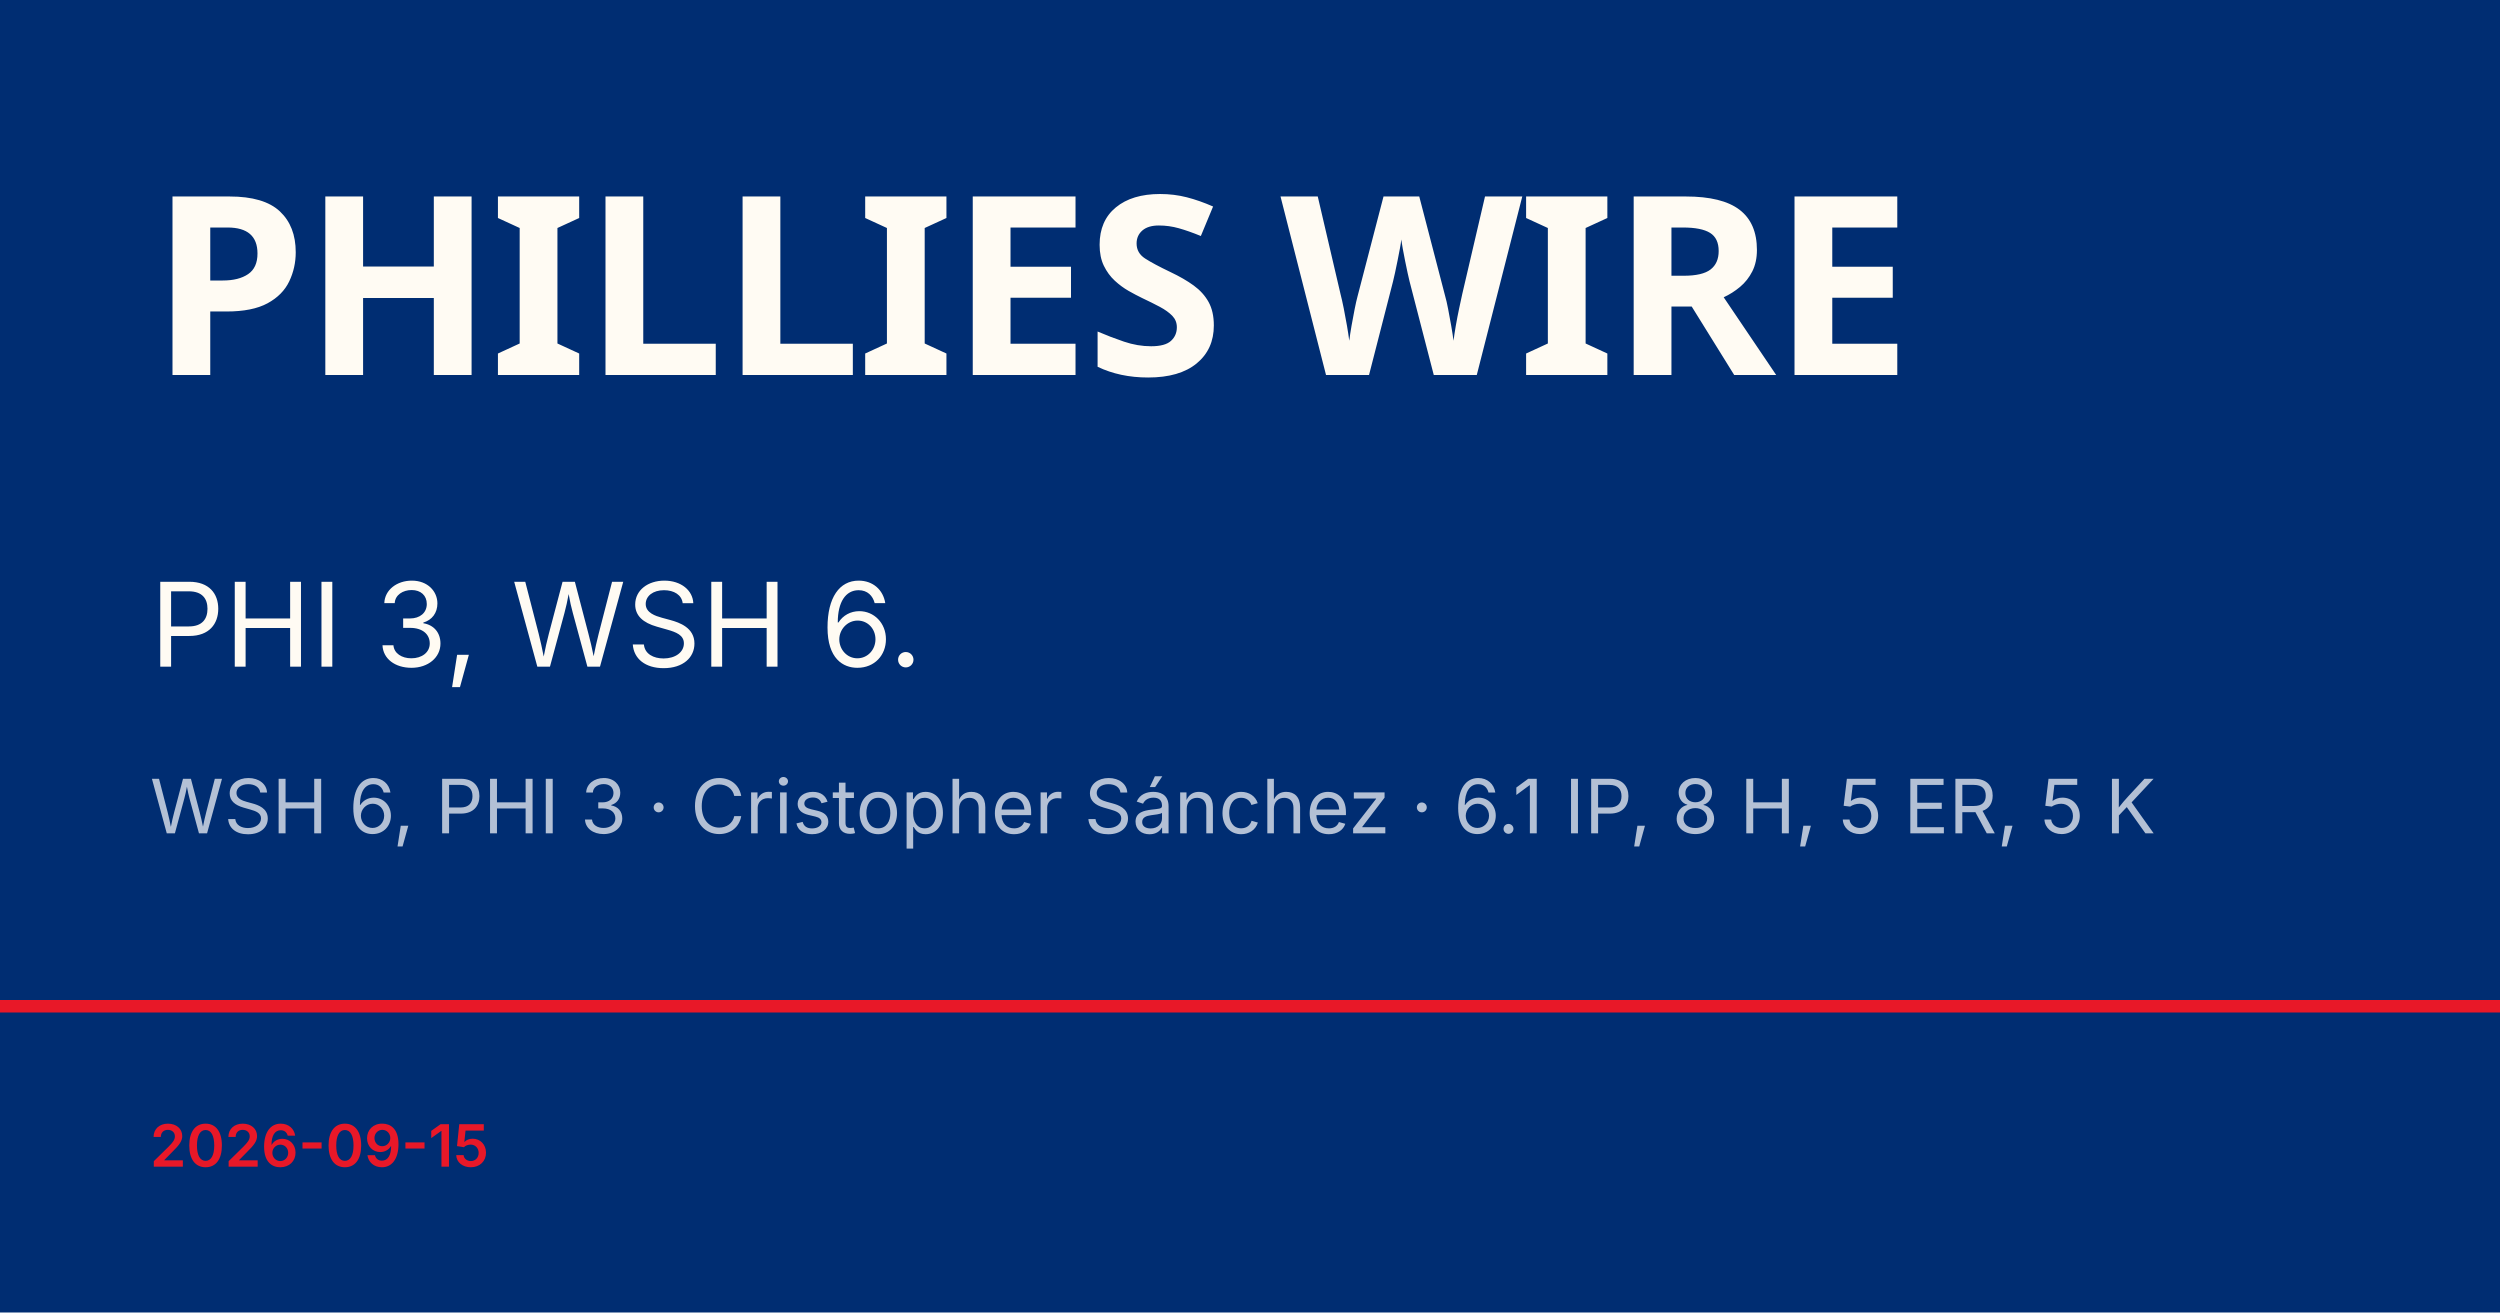
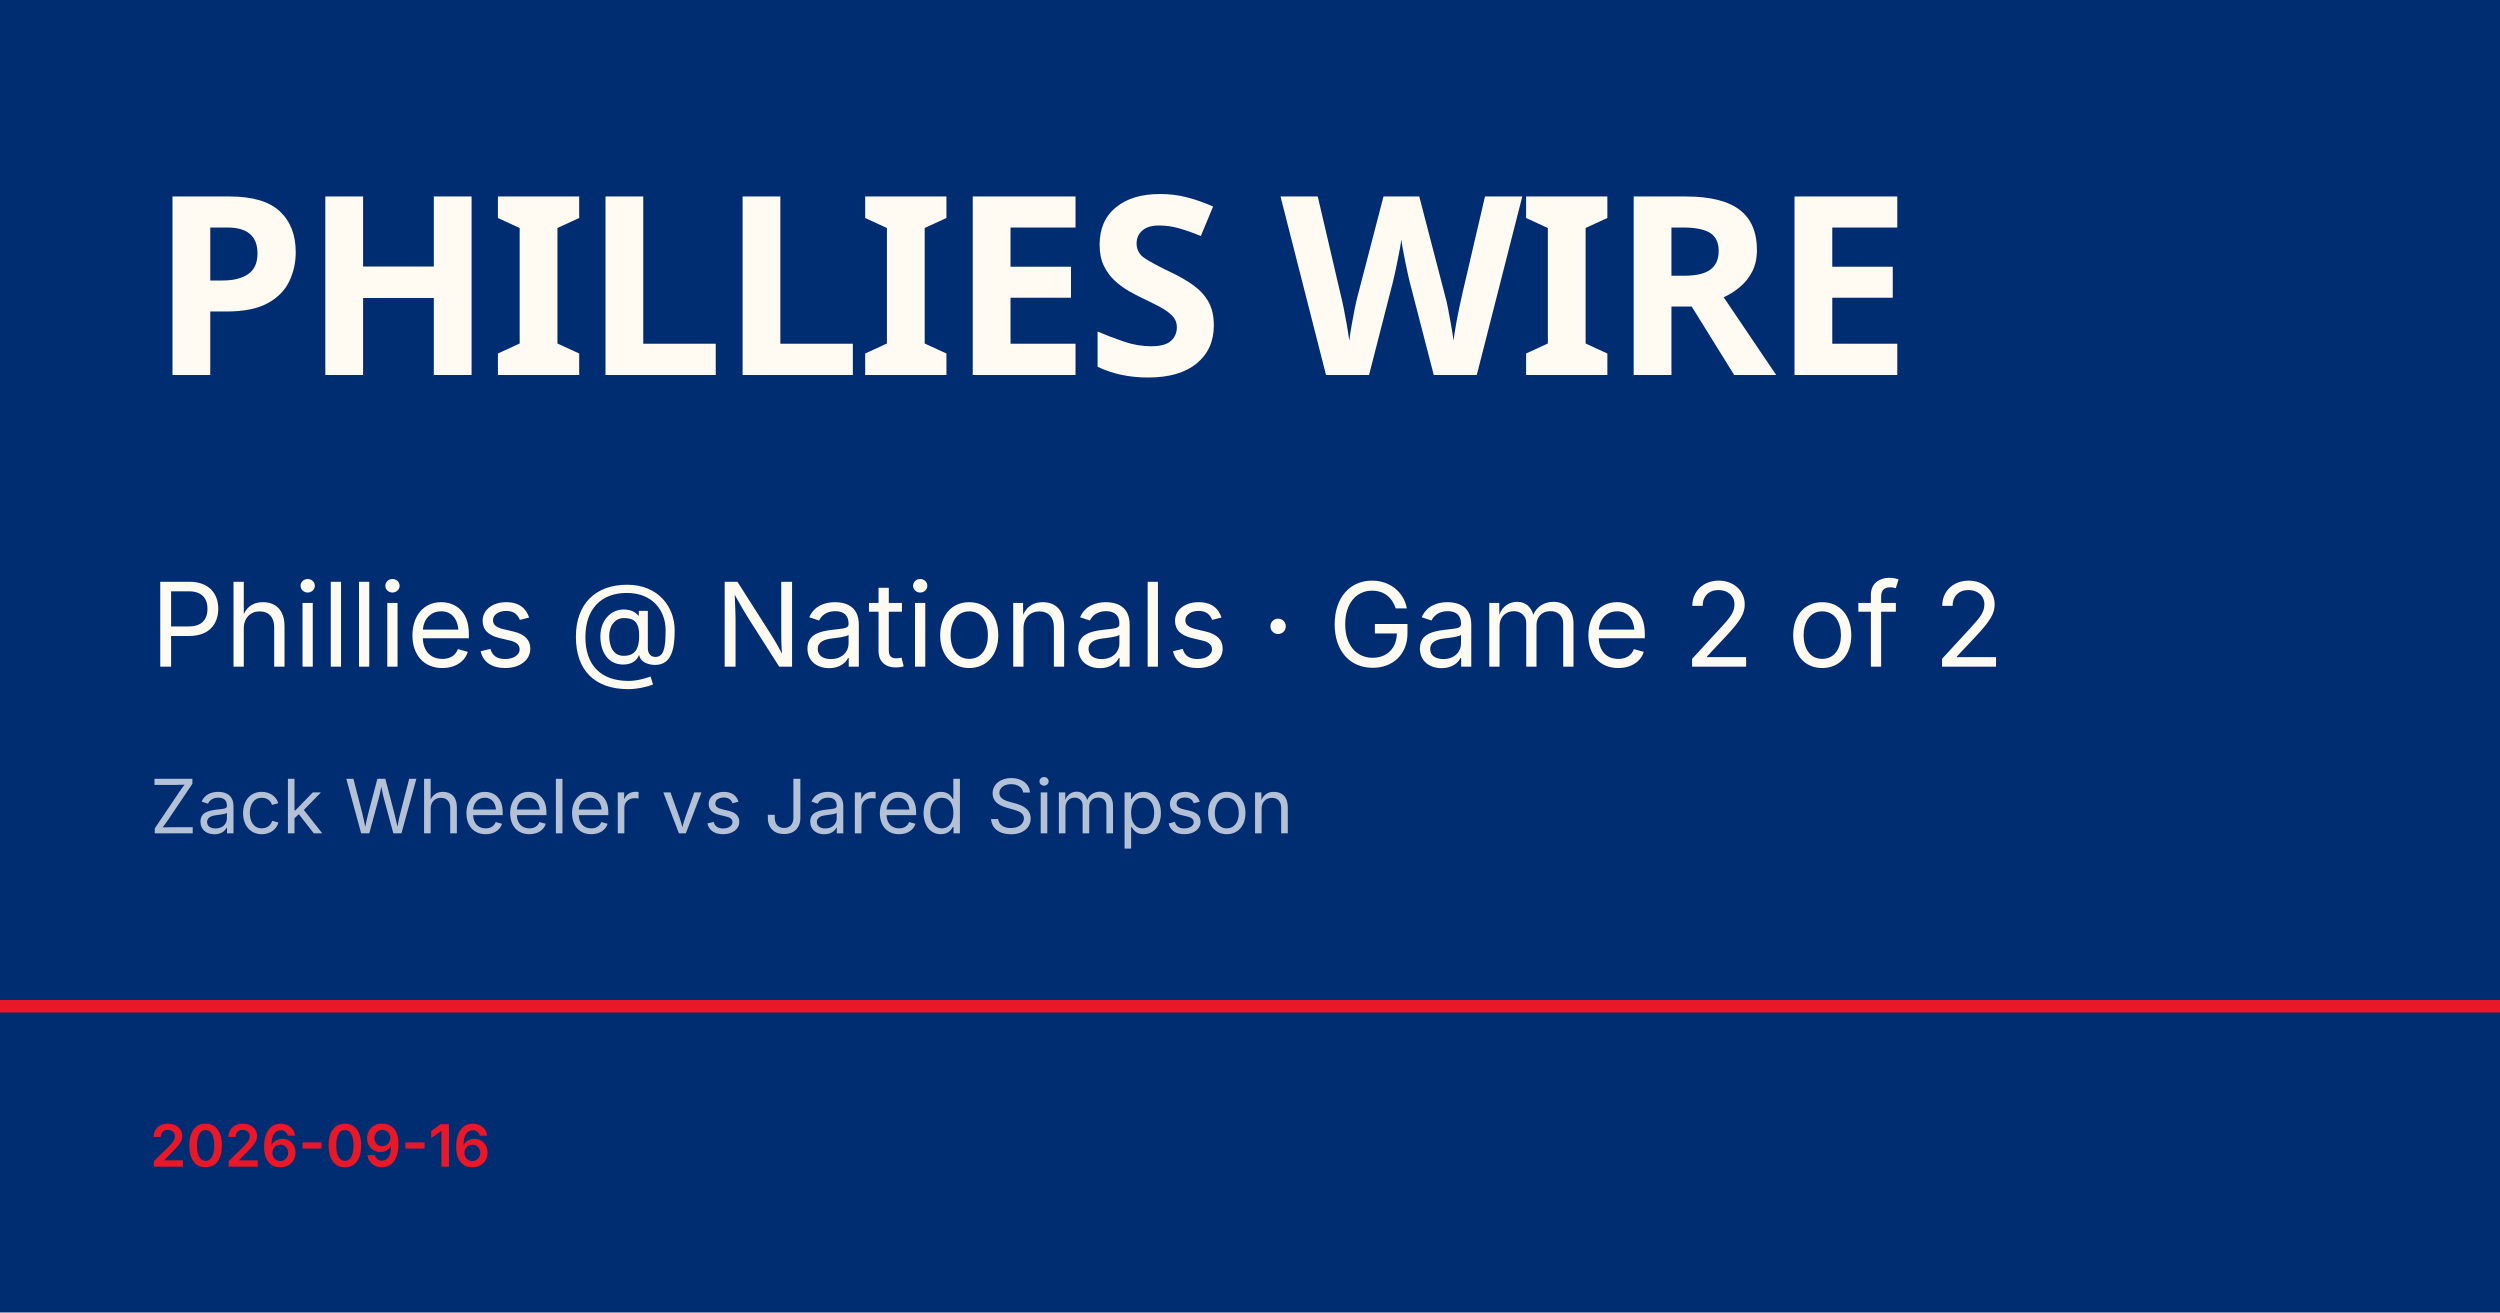
<svg xmlns="http://www.w3.org/2000/svg" viewBox="0 0 1200 630">
  <rect width="1200" height="630" fill="#002d72" />
  <rect y="480" width="1200" height="6" fill="#e81828" />
  <text x="72" y="180" font-family="Barlow Condensed, Impact, sans-serif" font-size="120" font-weight="900" fill="#fffbf3" letter-spacing="-2">PHILLIES WIRE</text>
-   <text x="72" y="320" font-family="Inter, Helvetica, sans-serif" font-size="56" fill="#fffbf3">PHI 3, WSH 6.</text>
-   <text x="72" y="400" font-family="Inter, Helvetica, sans-serif" font-size="36" fill="rgba(255,255,255,0.7)">WSH 6, PHI 3 · Cristopher Sánchez · 6.1 IP, 8 H, 5 ER, 5 K</text>
-   <text x="72" y="560" font-family="Inter, Helvetica, sans-serif" font-size="28" fill="#e81828" font-weight="600">2026-09-15</text>
+   <text x="72" y="320" font-family="Inter, Helvetica, sans-serif" font-size="56" fill="#fffbf3">Phillies @ Nationals · Game 2 of 2</text>
+   <text x="72" y="400" font-family="Inter, Helvetica, sans-serif" font-size="36" fill="rgba(255,255,255,0.7)">Zack Wheeler vs Jared Simpson</text>
+   <text x="72" y="560" font-family="Inter, Helvetica, sans-serif" font-size="28" fill="#e81828" font-weight="600">2026-09-16</text>
</svg>
